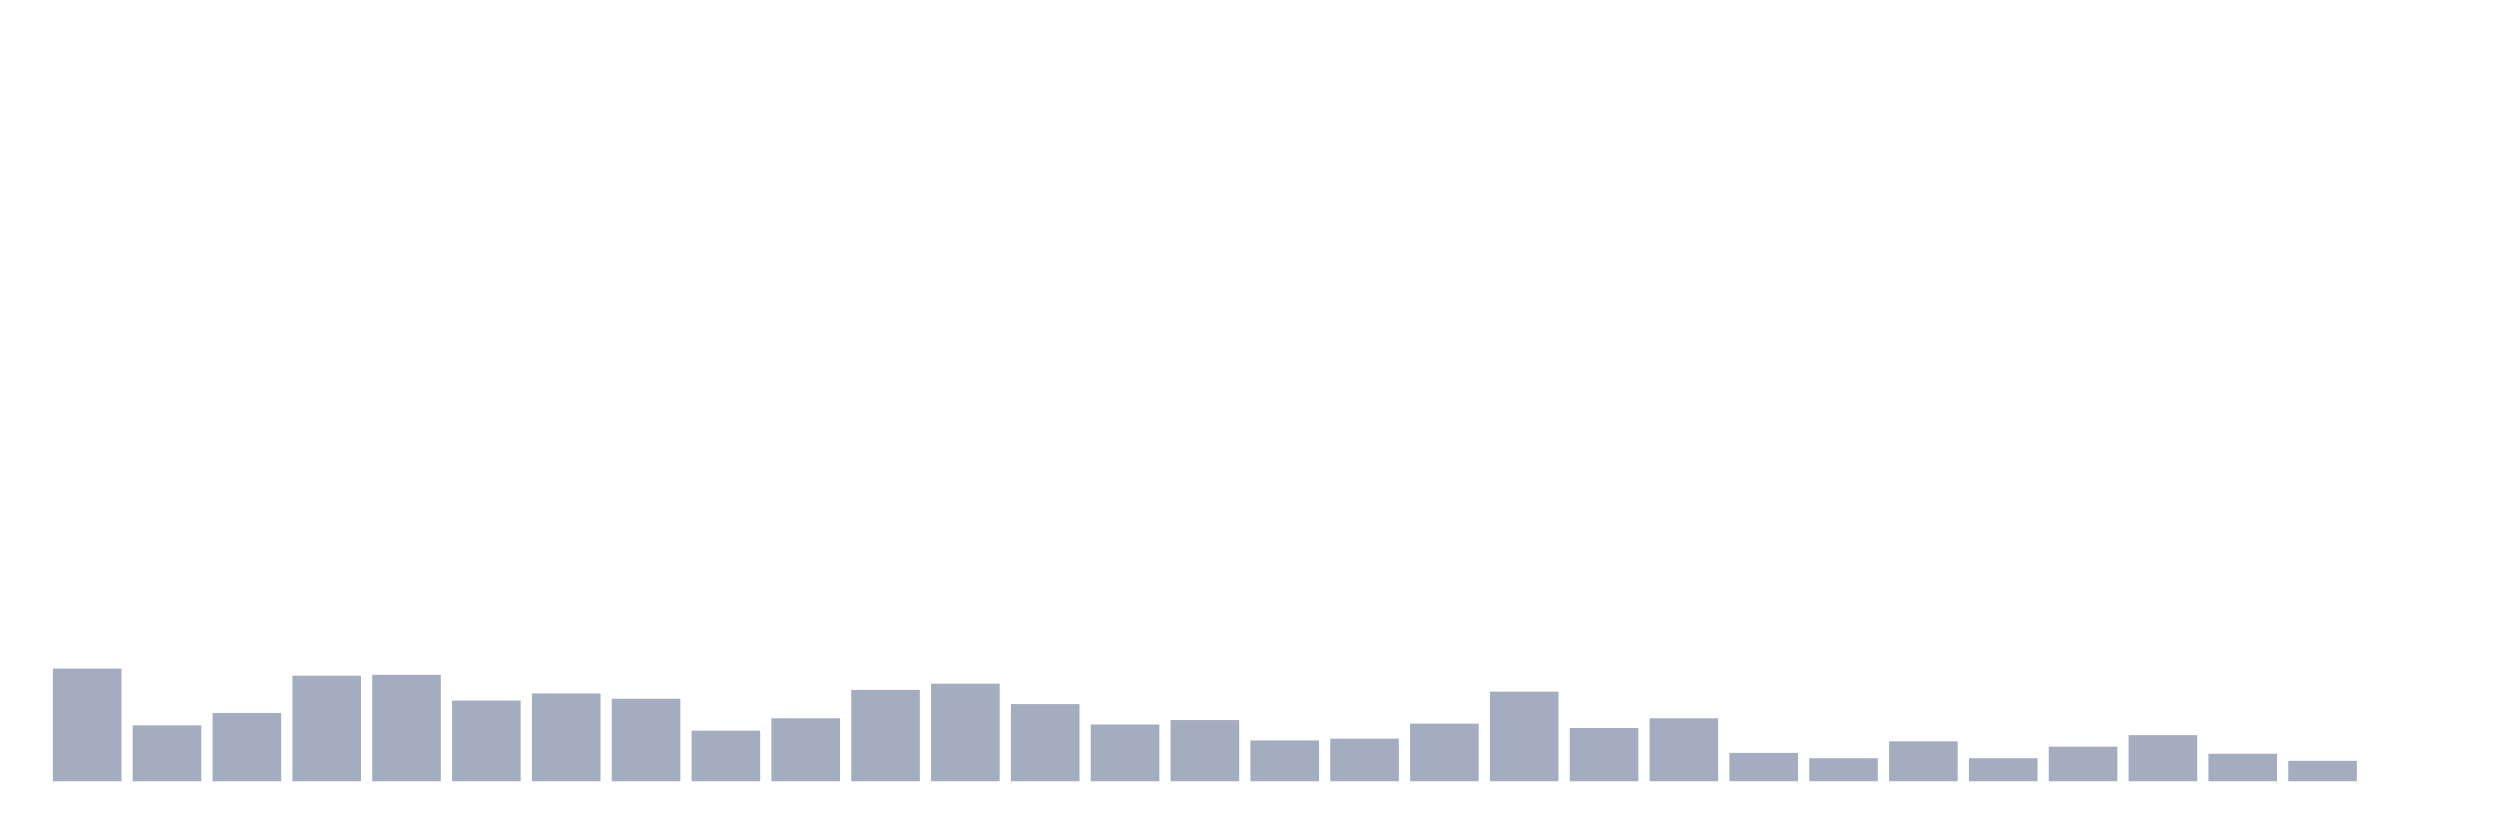
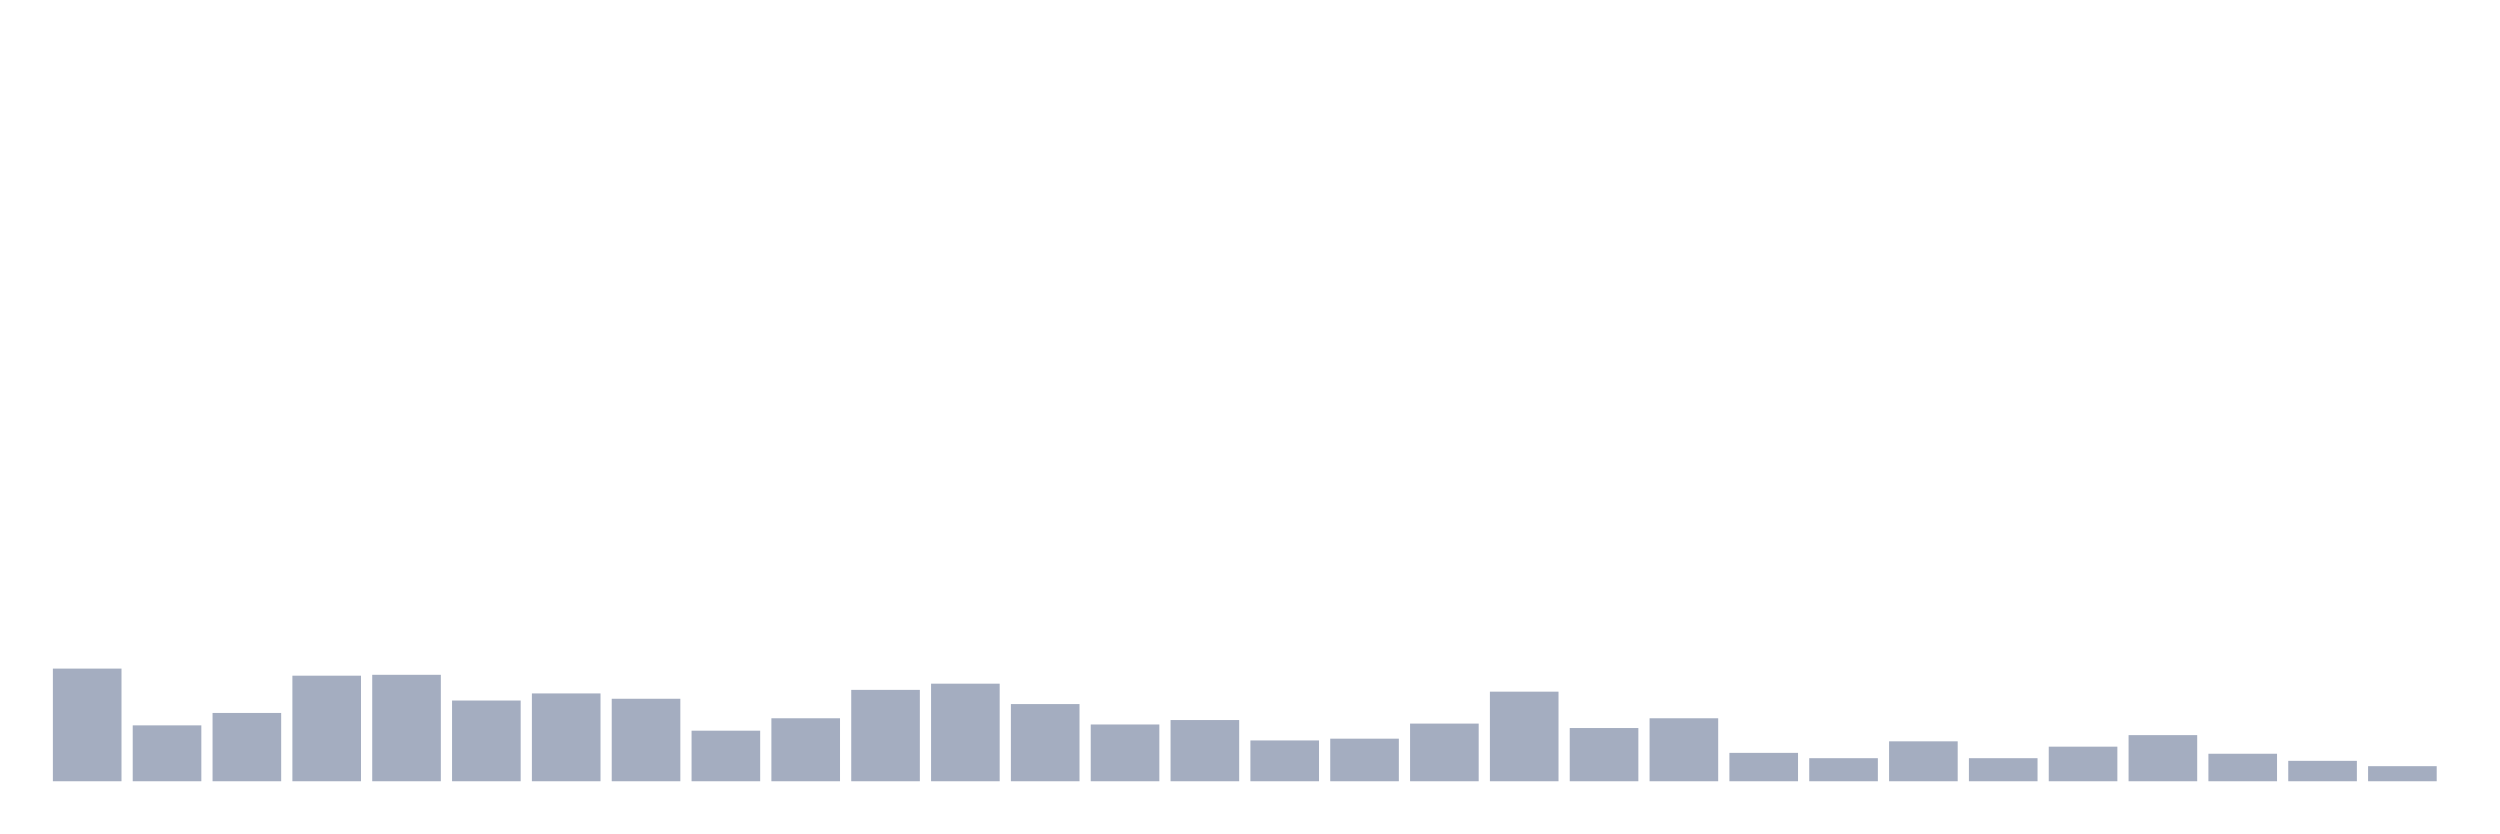
<svg xmlns="http://www.w3.org/2000/svg" viewBox="0 0 480 160">
  <g transform="translate(10,10)">
    <rect class="bar" x="0.153" width="13.175" y="118.37" height="21.63" fill="rgb(164,173,192)" />
    <rect class="bar" x="15.482" width="13.175" y="129.27" height="10.73" fill="rgb(164,173,192)" />
    <rect class="bar" x="30.81" width="13.175" y="126.886" height="13.114" fill="rgb(164,173,192)" />
    <rect class="bar" x="46.138" width="13.175" y="119.732" height="20.268" fill="rgb(164,173,192)" />
    <rect class="bar" x="61.466" width="13.175" y="119.562" height="20.438" fill="rgb(164,173,192)" />
    <rect class="bar" x="76.794" width="13.175" y="124.501" height="15.499" fill="rgb(164,173,192)" />
    <rect class="bar" x="92.123" width="13.175" y="123.139" height="16.861" fill="rgb(164,173,192)" />
    <rect class="bar" x="107.451" width="13.175" y="124.161" height="15.839" fill="rgb(164,173,192)" />
    <rect class="bar" x="122.779" width="13.175" y="130.292" height="9.708" fill="rgb(164,173,192)" />
    <rect class="bar" x="138.107" width="13.175" y="127.908" height="12.092" fill="rgb(164,173,192)" />
    <rect class="bar" x="153.436" width="13.175" y="122.457" height="17.543" fill="rgb(164,173,192)" />
    <rect class="bar" x="168.764" width="13.175" y="121.265" height="18.735" fill="rgb(164,173,192)" />
    <rect class="bar" x="184.092" width="13.175" y="125.182" height="14.818" fill="rgb(164,173,192)" />
    <rect class="bar" x="199.42" width="13.175" y="129.1" height="10.9" fill="rgb(164,173,192)" />
    <rect class="bar" x="214.748" width="13.175" y="128.248" height="11.752" fill="rgb(164,173,192)" />
    <rect class="bar" x="230.077" width="13.175" y="132.165" height="7.835" fill="rgb(164,173,192)" />
    <rect class="bar" x="245.405" width="13.175" y="131.825" height="8.175" fill="rgb(164,173,192)" />
    <rect class="bar" x="260.733" width="13.175" y="128.929" height="11.071" fill="rgb(164,173,192)" />
    <rect class="bar" x="276.061" width="13.175" y="122.798" height="17.202" fill="rgb(164,173,192)" />
    <rect class="bar" x="291.39" width="13.175" y="129.781" height="10.219" fill="rgb(164,173,192)" />
    <rect class="bar" x="306.718" width="13.175" y="127.908" height="12.092" fill="rgb(164,173,192)" />
    <rect class="bar" x="322.046" width="13.175" y="134.55" height="5.45" fill="rgb(164,173,192)" />
    <rect class="bar" x="337.374" width="13.175" y="135.572" height="4.428" fill="rgb(164,173,192)" />
    <rect class="bar" x="352.702" width="13.175" y="132.336" height="7.664" fill="rgb(164,173,192)" />
    <rect class="bar" x="368.031" width="13.175" y="135.572" height="4.428" fill="rgb(164,173,192)" />
    <rect class="bar" x="383.359" width="13.175" y="133.358" height="6.642" fill="rgb(164,173,192)" />
    <rect class="bar" x="398.687" width="13.175" y="131.144" height="8.856" fill="rgb(164,173,192)" />
    <rect class="bar" x="414.015" width="13.175" y="134.72" height="5.28" fill="rgb(164,173,192)" />
    <rect class="bar" x="429.344" width="13.175" y="136.083" height="3.917" fill="rgb(164,173,192)" />
-     <rect class="bar" x="444.672" width="13.175" y="140" height="0" fill="rgb(164,173,192)" />
+     <rect class="bar" x="444.672" width="13.175" y="137.105" height="2.895" fill="rgb(164,173,192)" />
  </g>
</svg>
